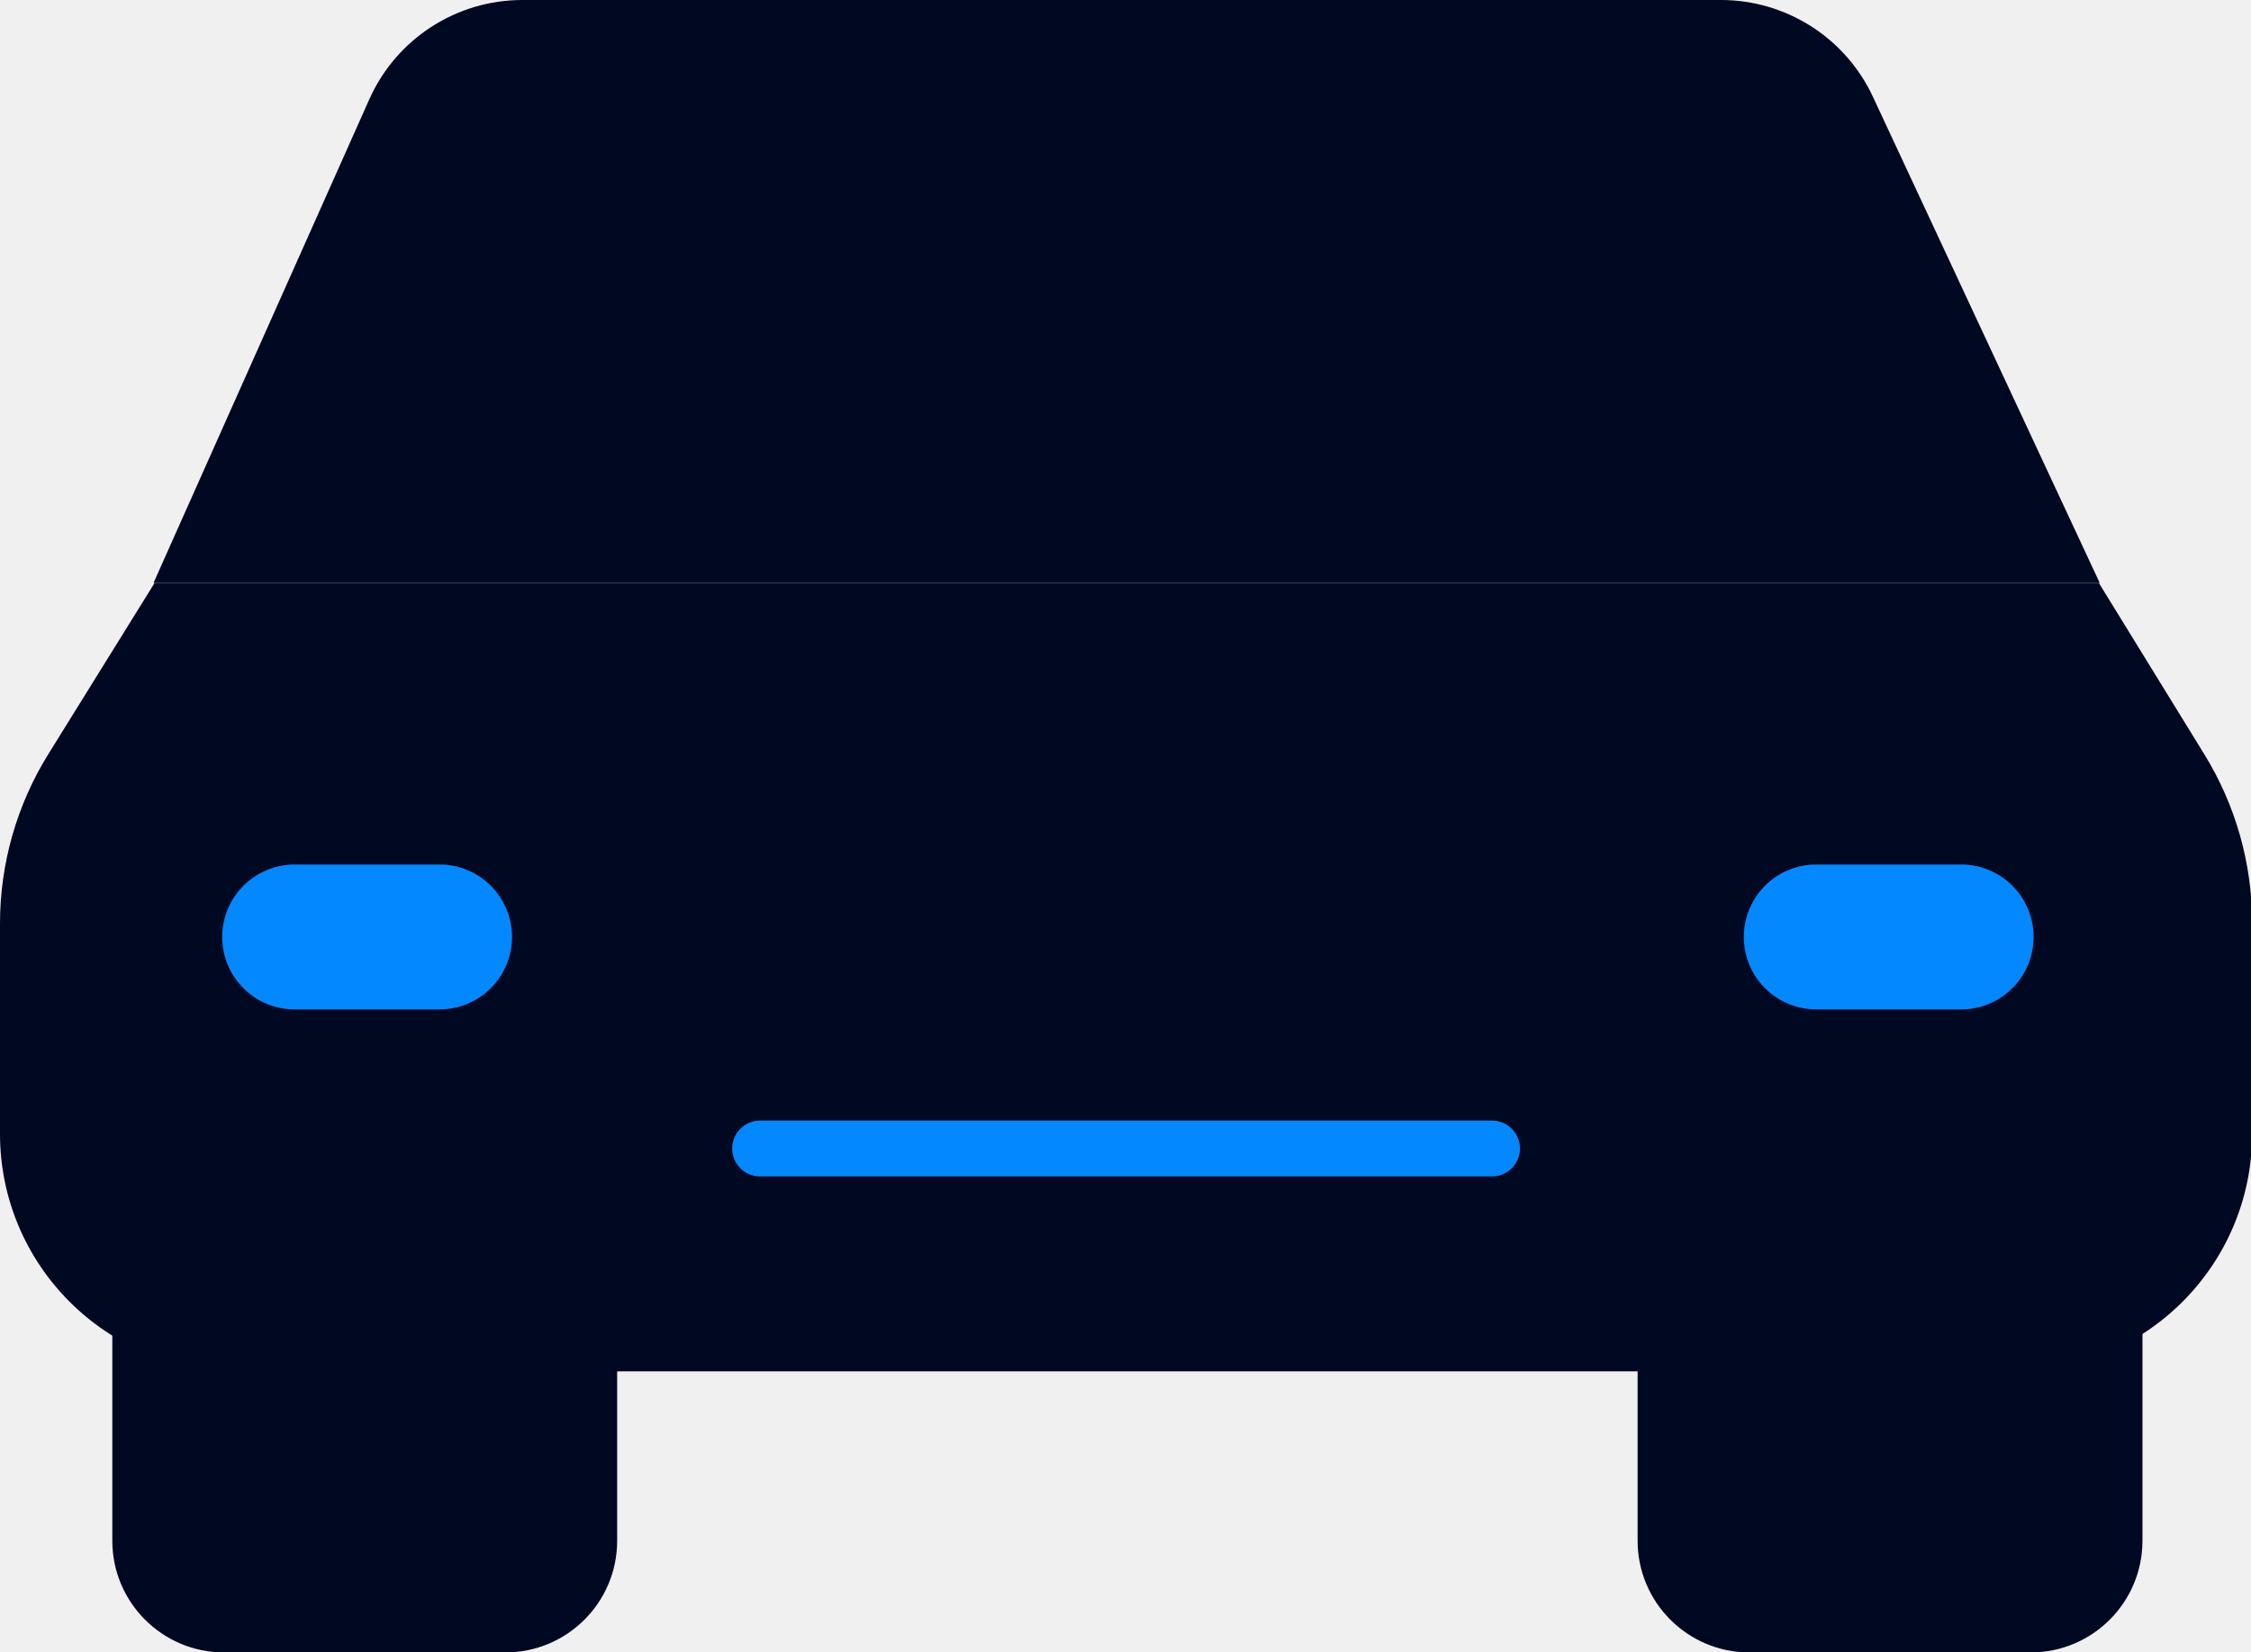
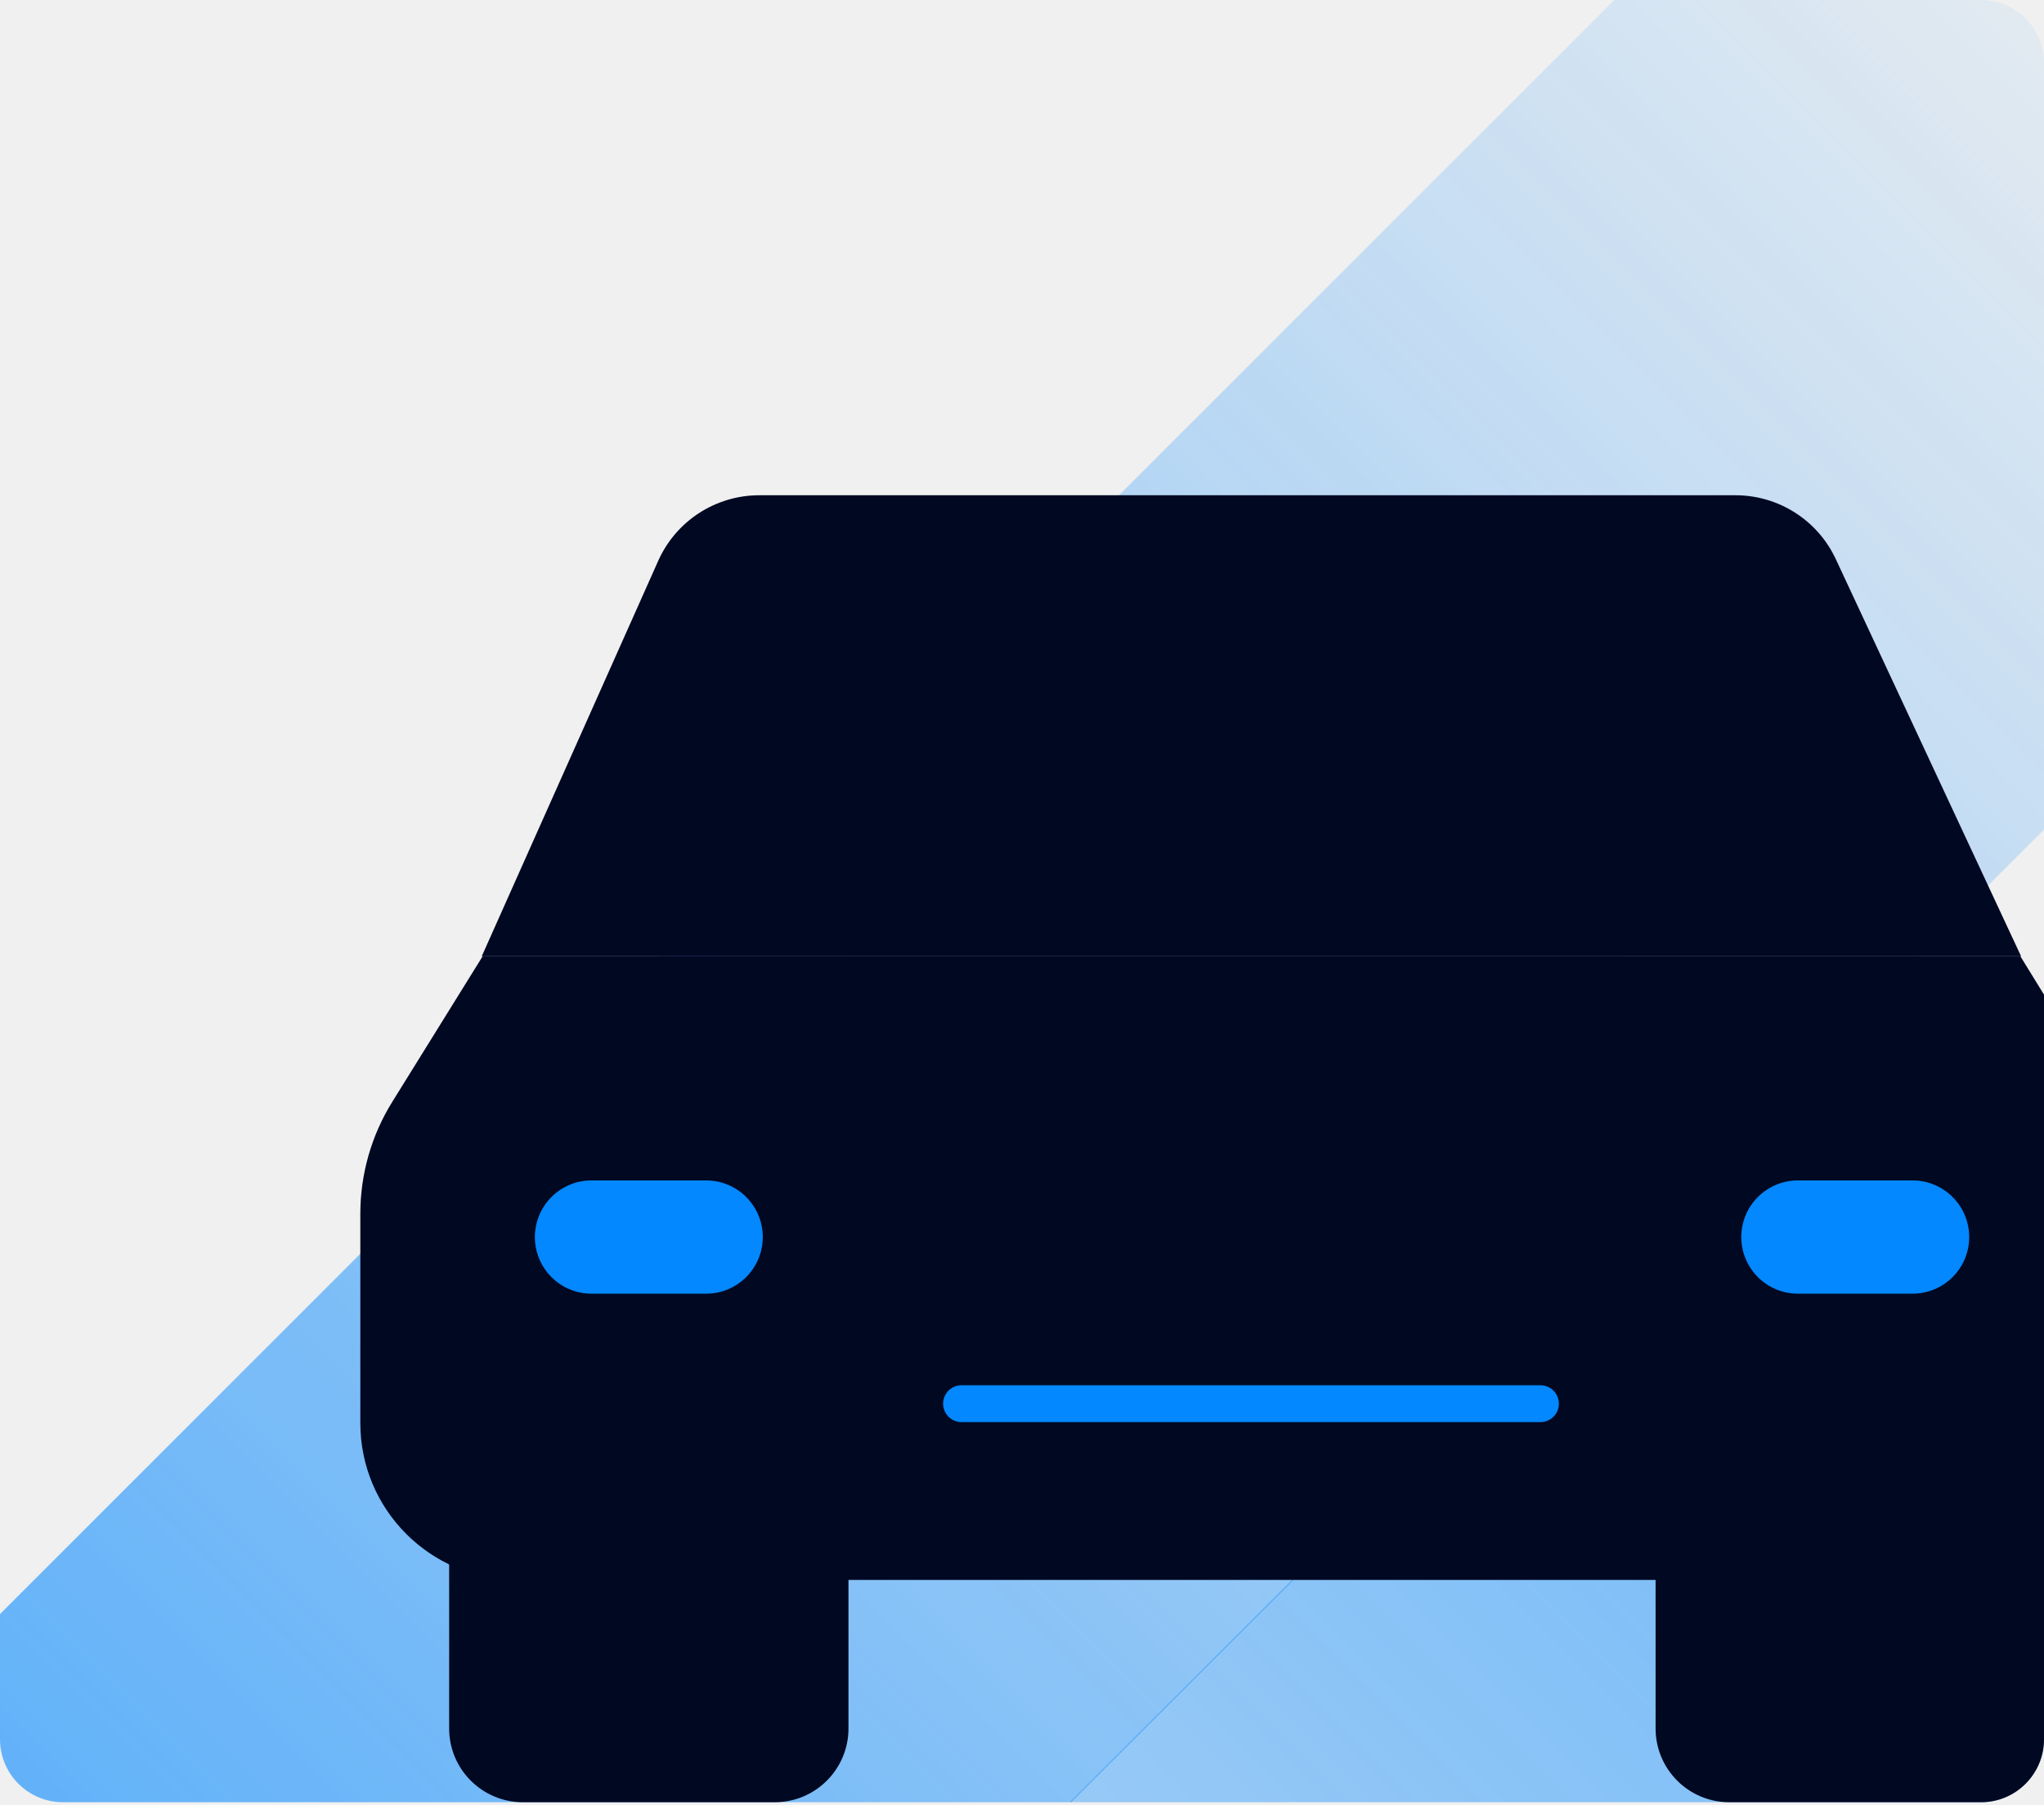
- <svg xmlns="http://www.w3.org/2000/svg" width="466" height="342" viewBox="0 0 466 342" fill="none">
-   <path d="M102.2 120.692L32.008 120.692L10.001 156.145C3.464 166.676 0 178.825 0 191.22V234.738C0 261.908 22.026 283.934 49.196 283.934L417.039 283.934C444.209 283.934 466.235 261.908 466.235 234.737V191.083C466.235 178.774 462.819 166.706 456.367 156.223L434.498 120.692L374.414 120.692H102.2Z" fill="#000822" />
-   <rect x="23.25" y="225.689" width="104.515" height="116.441" rx="23.132" fill="#000822" />
-   <rect x="339.016" y="225.689" width="104.515" height="116.441" rx="23.132" fill="#000822" />
-   <path d="M76.454 20.561C82.033 8.055 94.447 0 108.141 0H356.28C369.763 0 382.026 7.811 387.725 20.03L434.678 120.686H31.785L76.454 20.561Z" fill="#000822" />
-   <path d="M157.355 237.797H308.877" stroke="#0388FF" stroke-width="11.566" stroke-linecap="round" />
-   <rect x="46" y="179" width="60" height="30" rx="15" fill="#0388FF" />
-   <rect x="361" y="179" width="60" height="30" rx="15" fill="#0388FF" />
+ <svg xmlns="http://www.w3.org/2000/svg" width="641" height="566" viewBox="0 0 641 566" fill="none">
+   <g clip-path="url(#clip0_1644_5338)">
+     <rect width="234.931" height="1072.1" transform="matrix(0.707107 0.707107 0.707107 -0.707107 -190 1090.73)" fill="url(#paint0_linear_1644_5338)" />
+     <rect opacity="0.82" x="634.594" y="-128.352" width="279.271" height="932.803" transform="rotate(45 634.594 -128.352)" fill="url(#paint1_linear_1644_5338)" />
+     <path d="M235.452 299.944L151.351 299.944L123.001 345.615C116.464 356.146 113 368.295 113 380.69V446.338C113 473.508 135.026 495.534 162.196 495.534L622.429 495.534C649.6 495.534 671.626 473.508 671.626 446.338V380.553C671.626 368.244 668.209 356.176 661.758 345.693L633.6 299.944L561.609 299.944H235.452Z" fill="#000822" />
+     <rect x="140.855" y="425.748" width="125.227" height="139.515" rx="23.132" fill="#000822" />
+     <rect x="519.195" y="425.748" width="125.227" height="139.515" rx="23.132" fill="#000822" />
+     <path d="M206.42 175.896C211.999 163.39 224.413 155.335 238.107 155.335H544.26C557.743 155.335 570.005 163.146 575.705 175.365L633.813 299.936H151.082L206.42 175.896Z" fill="#000822" />
+     <path d="M301.539 440.255H483.086" stroke="#0388FF" stroke-width="11.566" stroke-linecap="round" />
+     <rect x="167.738" y="370.239" width="71.469" height="35.52" rx="17.76" fill="#0388FF" />
+     <rect x="546.07" y="370.239" width="71.469" height="35.52" rx="17.76" fill="#0388FF" />
+   </g>
+   <defs>
+     <linearGradient id="paint0_linear_1644_5338" x1="117.466" y1="0" x2="117.466" y2="1973.89" gradientUnits="userSpaceOnUse">
+       <stop stop-color="#0388FF" stop-opacity="0" />
+       <stop offset="1" stop-color="#0388FF" />
+     </linearGradient>
+     <linearGradient id="paint1_linear_1644_5338" x1="774.229" y1="-128.352" x2="774.23" y2="1146.94" gradientUnits="userSpaceOnUse">
+       <stop stop-color="#0388FF" stop-opacity="0" />
+       <stop offset="1" stop-color="#0388FF" />
+     </linearGradient>
+     <clipPath id="clip0_1644_5338">
+       <rect width="641" height="565.265" rx="19.757" fill="white" />
+     </clipPath>
+   </defs>
</svg>
